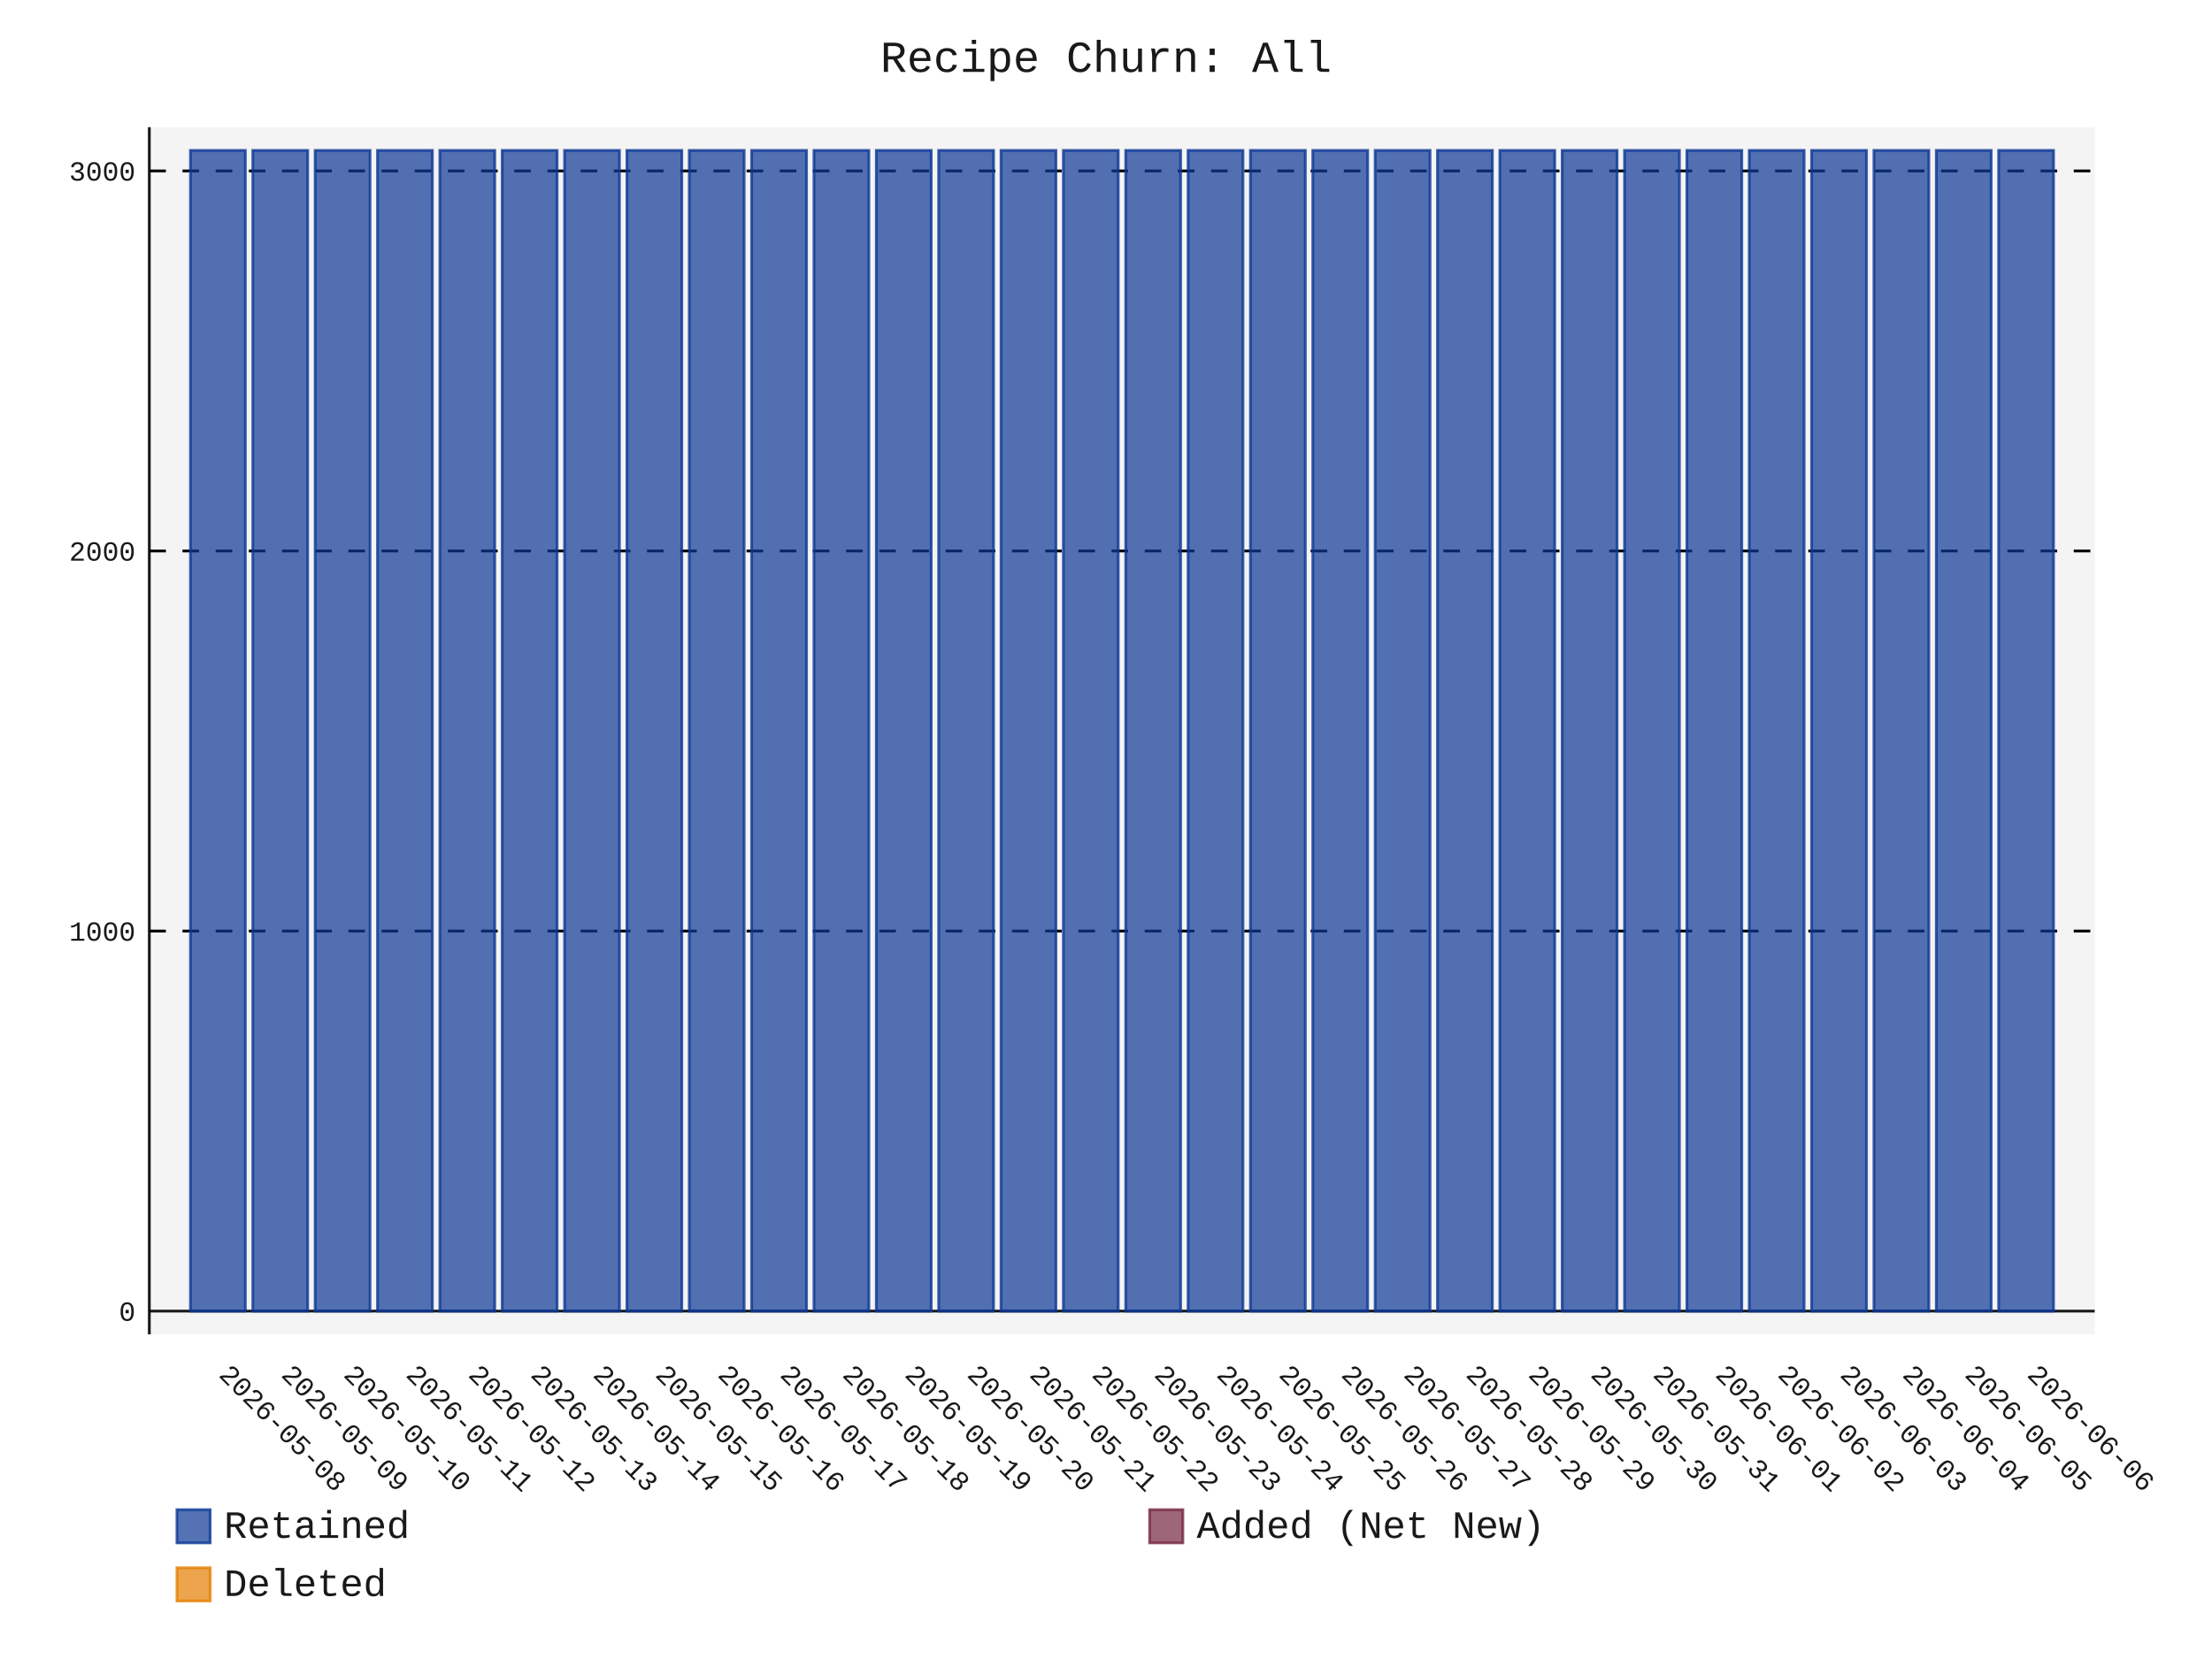
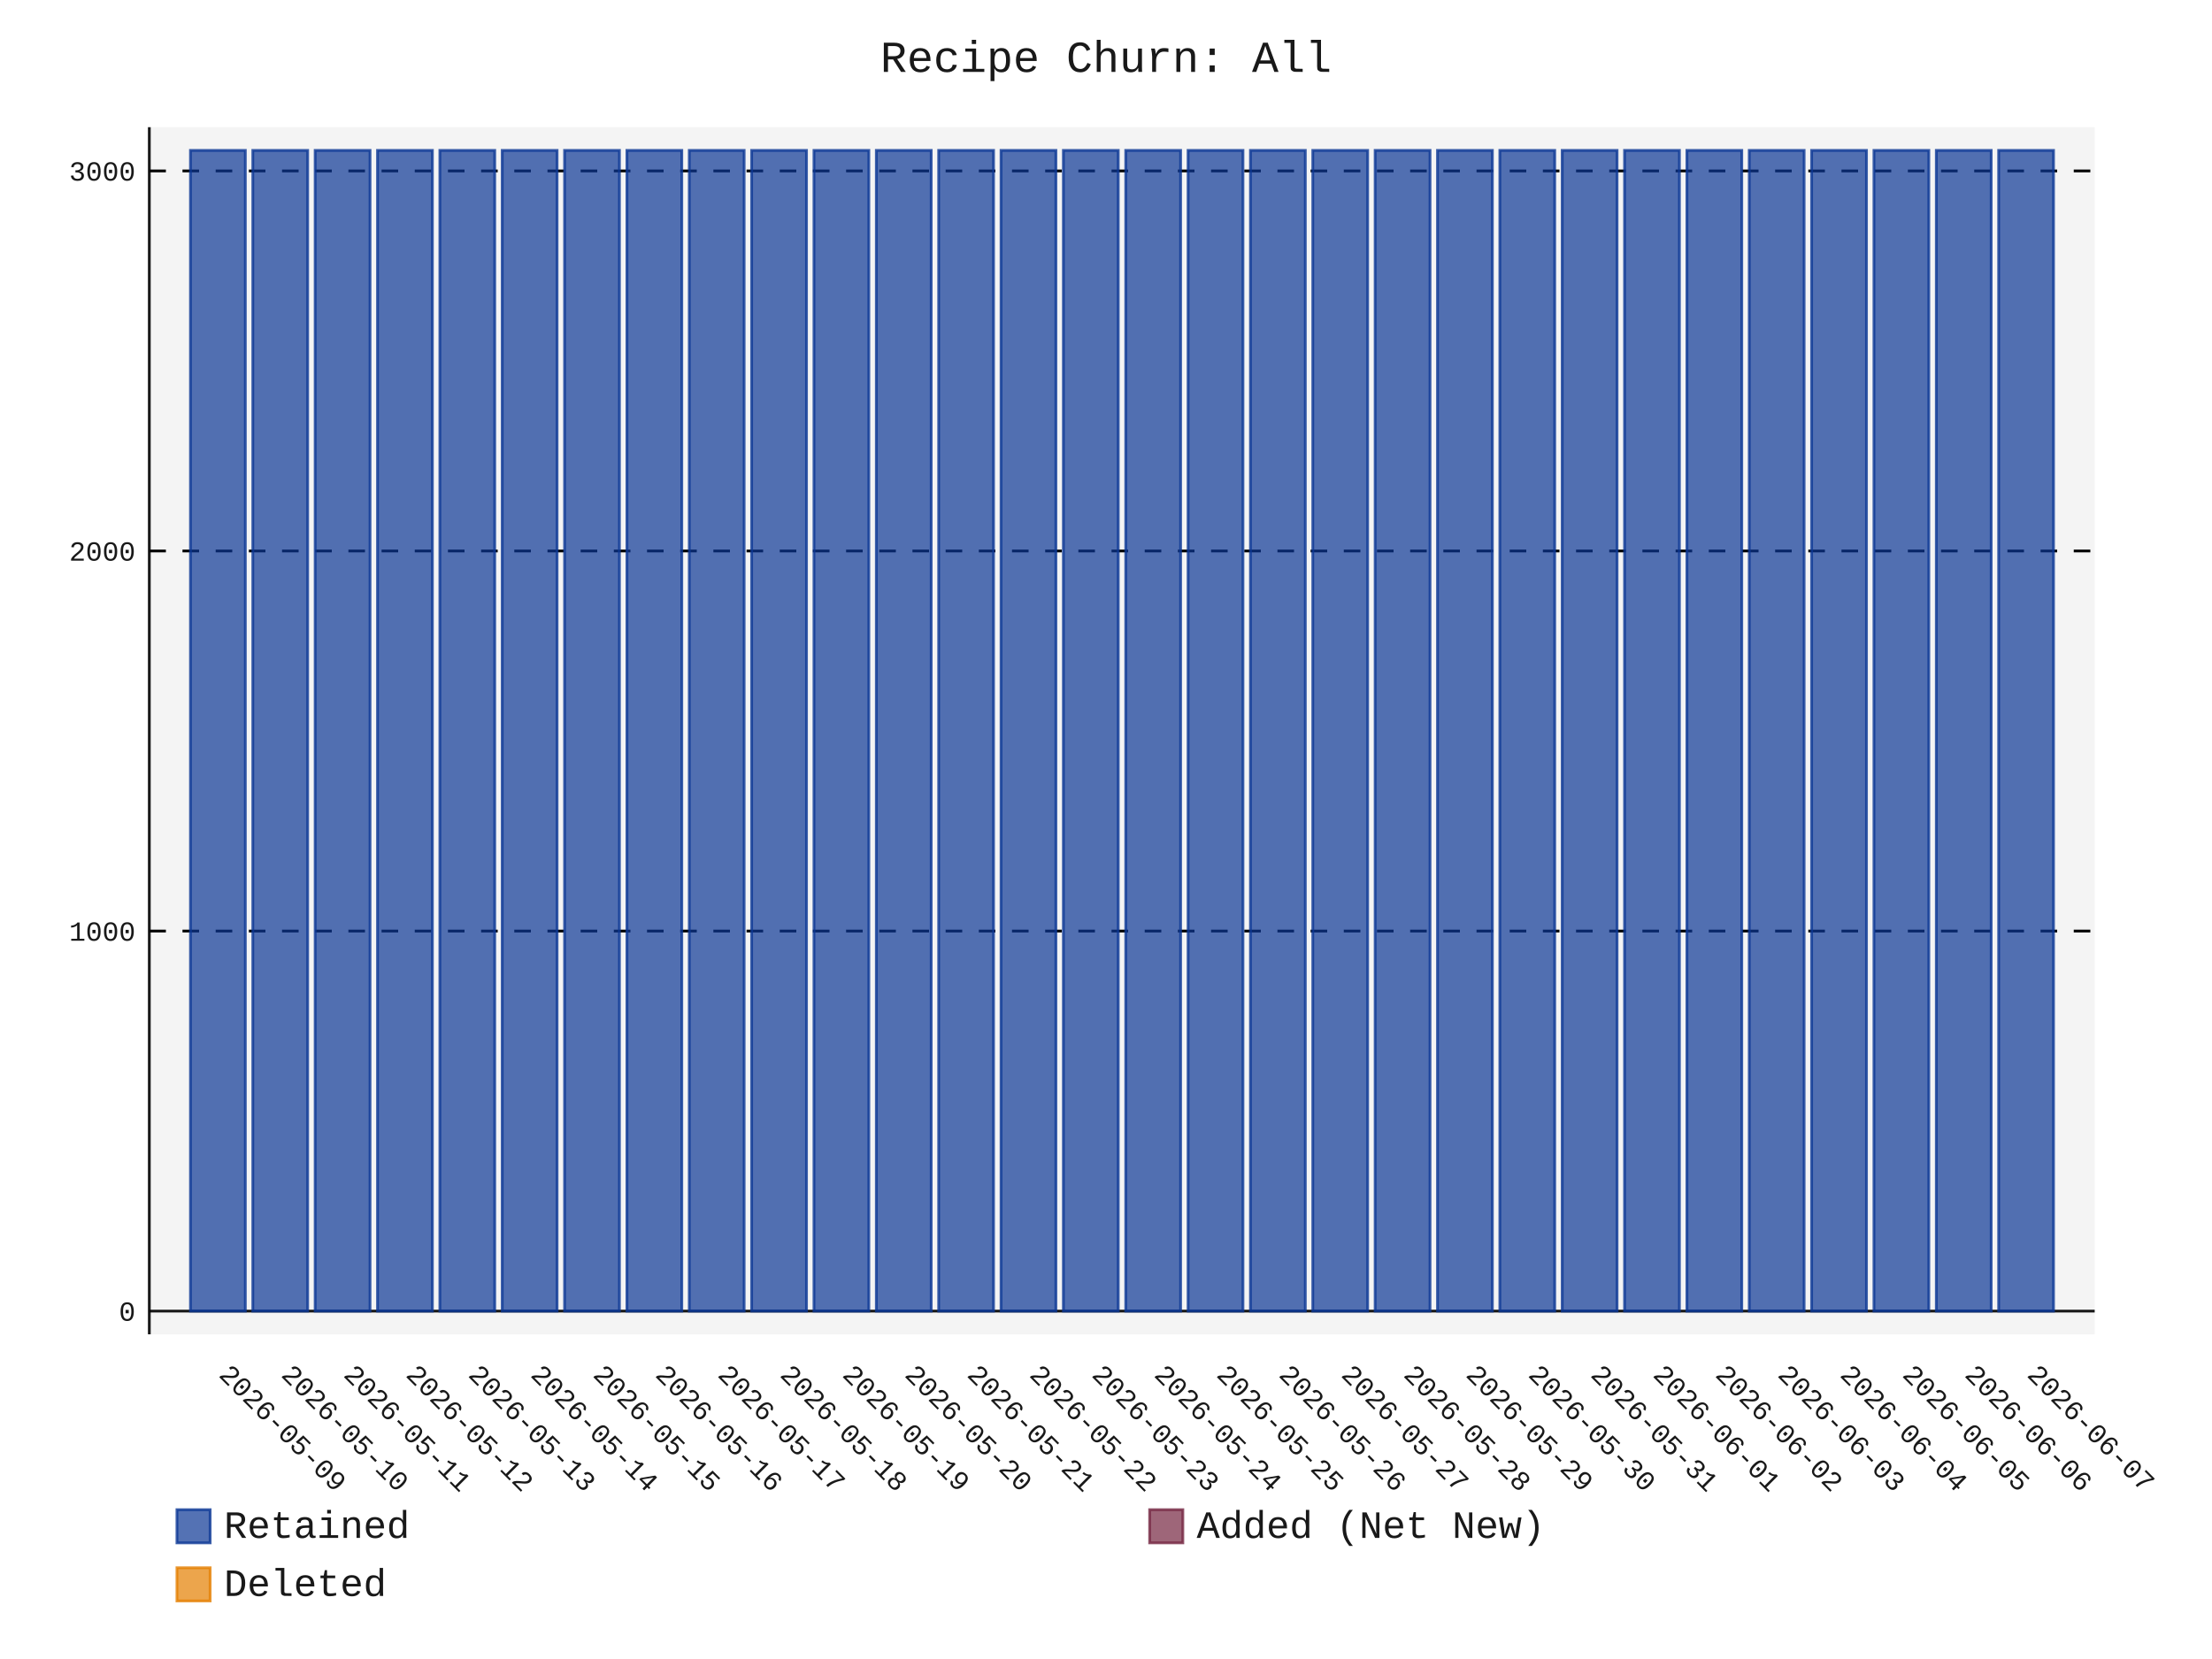
- <svg xmlns="http://www.w3.org/2000/svg" id="chart-fc190c4c-6d56-4206-9279-7170db7e5856" class="pygal-chart" viewBox="0 0 800 600">
+ <svg xmlns="http://www.w3.org/2000/svg" id="chart-79123016-49dc-46c9-b67c-9ea0364792c1" class="pygal-chart" viewBox="0 0 800 600">
  <defs>
-     <style type="text/css">#chart-fc190c4c-6d56-4206-9279-7170db7e5856{-webkit-user-select:none;-webkit-font-smoothing:antialiased;font-family:Consolas,"Liberation Mono",Menlo,Courier,monospace}#chart-fc190c4c-6d56-4206-9279-7170db7e5856 .title{font-family:Consolas,"Liberation Mono",Menlo,Courier,monospace;font-size:16px}#chart-fc190c4c-6d56-4206-9279-7170db7e5856 .legends .legend text{font-family:Consolas,"Liberation Mono",Menlo,Courier,monospace;font-size:14px}#chart-fc190c4c-6d56-4206-9279-7170db7e5856 .axis text{font-family:Consolas,"Liberation Mono",Menlo,Courier,monospace;font-size:10px}#chart-fc190c4c-6d56-4206-9279-7170db7e5856 .axis text.major{font-family:Consolas,"Liberation Mono",Menlo,Courier,monospace;font-size:10px}#chart-fc190c4c-6d56-4206-9279-7170db7e5856 .text-overlay text.value{font-family:Consolas,"Liberation Mono",Menlo,Courier,monospace;font-size:16px}#chart-fc190c4c-6d56-4206-9279-7170db7e5856 .text-overlay text.label{font-family:Consolas,"Liberation Mono",Menlo,Courier,monospace;font-size:10px}#chart-fc190c4c-6d56-4206-9279-7170db7e5856 .tooltip{font-family:Consolas,"Liberation Mono",Menlo,Courier,monospace;font-size:14px}#chart-fc190c4c-6d56-4206-9279-7170db7e5856 text.no_data{font-family:Consolas,"Liberation Mono",Menlo,Courier,monospace;font-size:64px}
- #chart-fc190c4c-6d56-4206-9279-7170db7e5856{background-color:transparent}#chart-fc190c4c-6d56-4206-9279-7170db7e5856 path,#chart-fc190c4c-6d56-4206-9279-7170db7e5856 line,#chart-fc190c4c-6d56-4206-9279-7170db7e5856 rect,#chart-fc190c4c-6d56-4206-9279-7170db7e5856 circle{-webkit-transition:150ms;-moz-transition:150ms;transition:150ms}#chart-fc190c4c-6d56-4206-9279-7170db7e5856 .graph &gt; .background{fill:transparent}#chart-fc190c4c-6d56-4206-9279-7170db7e5856 .plot &gt; .background{fill:rgba(240,240,240,0.7)}#chart-fc190c4c-6d56-4206-9279-7170db7e5856 .graph{fill:rgba(0,0,0,0.9)}#chart-fc190c4c-6d56-4206-9279-7170db7e5856 text.no_data{fill:rgba(0,0,0,0.9)}#chart-fc190c4c-6d56-4206-9279-7170db7e5856 .title{fill:rgba(0,0,0,0.9)}#chart-fc190c4c-6d56-4206-9279-7170db7e5856 .legends .legend text{fill:rgba(0,0,0,0.9)}#chart-fc190c4c-6d56-4206-9279-7170db7e5856 .legends .legend:hover text{fill:rgba(0,0,0,0.9)}#chart-fc190c4c-6d56-4206-9279-7170db7e5856 .axis .line{stroke:rgba(0,0,0,0.9)}#chart-fc190c4c-6d56-4206-9279-7170db7e5856 .axis .guide.line{stroke:rgba(0,0,0,0.5)}#chart-fc190c4c-6d56-4206-9279-7170db7e5856 .axis .major.line{stroke:rgba(0,0,0,0.9)}#chart-fc190c4c-6d56-4206-9279-7170db7e5856 .axis text.major{fill:rgba(0,0,0,0.9)}#chart-fc190c4c-6d56-4206-9279-7170db7e5856 .axis.y .guides:hover .guide.line,#chart-fc190c4c-6d56-4206-9279-7170db7e5856 .line-graph .axis.x .guides:hover .guide.line,#chart-fc190c4c-6d56-4206-9279-7170db7e5856 .stackedline-graph .axis.x .guides:hover .guide.line,#chart-fc190c4c-6d56-4206-9279-7170db7e5856 .xy-graph .axis.x .guides:hover .guide.line{stroke:rgba(0,0,0,0.9)}#chart-fc190c4c-6d56-4206-9279-7170db7e5856 .axis .guides:hover text{fill:rgba(0,0,0,0.9)}#chart-fc190c4c-6d56-4206-9279-7170db7e5856 .reactive{fill-opacity:.7;stroke-opacity:.8;stroke-width:1}#chart-fc190c4c-6d56-4206-9279-7170db7e5856 .ci{stroke:rgba(0,0,0,0.9)}#chart-fc190c4c-6d56-4206-9279-7170db7e5856 .reactive.active,#chart-fc190c4c-6d56-4206-9279-7170db7e5856 .active .reactive{fill-opacity:.8;stroke-opacity:.9;stroke-width:4}#chart-fc190c4c-6d56-4206-9279-7170db7e5856 .ci .reactive.active{stroke-width:1.5}#chart-fc190c4c-6d56-4206-9279-7170db7e5856 .series text{fill:rgba(0,0,0,0.9)}#chart-fc190c4c-6d56-4206-9279-7170db7e5856 .tooltip rect{fill:rgba(240,240,240,0.7);stroke:rgba(0,0,0,0.9);-webkit-transition:opacity 150ms;-moz-transition:opacity 150ms;transition:opacity 150ms}#chart-fc190c4c-6d56-4206-9279-7170db7e5856 .tooltip .label{fill:rgba(0,0,0,0.9)}#chart-fc190c4c-6d56-4206-9279-7170db7e5856 .tooltip .label{fill:rgba(0,0,0,0.9)}#chart-fc190c4c-6d56-4206-9279-7170db7e5856 .tooltip .legend{font-size:.8em;fill:rgba(0,0,0,0.5)}#chart-fc190c4c-6d56-4206-9279-7170db7e5856 .tooltip .x_label{font-size:.6em;fill:rgba(0,0,0,0.9)}#chart-fc190c4c-6d56-4206-9279-7170db7e5856 .tooltip .xlink{font-size:.5em;text-decoration:underline}#chart-fc190c4c-6d56-4206-9279-7170db7e5856 .tooltip .value{font-size:1.5em}#chart-fc190c4c-6d56-4206-9279-7170db7e5856 .bound{font-size:.5em}#chart-fc190c4c-6d56-4206-9279-7170db7e5856 .max-value{font-size:.75em;fill:rgba(0,0,0,0.5)}#chart-fc190c4c-6d56-4206-9279-7170db7e5856 .map-element{fill:rgba(240,240,240,0.7);stroke:rgba(0,0,0,0.5) !important}#chart-fc190c4c-6d56-4206-9279-7170db7e5856 .map-element .reactive{fill-opacity:inherit;stroke-opacity:inherit}#chart-fc190c4c-6d56-4206-9279-7170db7e5856 .color-0,#chart-fc190c4c-6d56-4206-9279-7170db7e5856 .color-0 a:visited{stroke:rgb(12,55,149);fill:rgb(12,55,149)}#chart-fc190c4c-6d56-4206-9279-7170db7e5856 .color-1,#chart-fc190c4c-6d56-4206-9279-7170db7e5856 .color-1 a:visited{stroke:rgb(117,38,65);fill:rgb(117,38,65)}#chart-fc190c4c-6d56-4206-9279-7170db7e5856 .color-2,#chart-fc190c4c-6d56-4206-9279-7170db7e5856 .color-2 a:visited{stroke:rgb(228,127,0);fill:rgb(228,127,0)}#chart-fc190c4c-6d56-4206-9279-7170db7e5856 .text-overlay .color-0 text{fill:black}#chart-fc190c4c-6d56-4206-9279-7170db7e5856 .text-overlay .color-1 text{fill:black}#chart-fc190c4c-6d56-4206-9279-7170db7e5856 .text-overlay .color-2 text{fill:black}
- #chart-fc190c4c-6d56-4206-9279-7170db7e5856 text.no_data{text-anchor:middle}#chart-fc190c4c-6d56-4206-9279-7170db7e5856 .guide.line{fill:none}#chart-fc190c4c-6d56-4206-9279-7170db7e5856 .centered{text-anchor:middle}#chart-fc190c4c-6d56-4206-9279-7170db7e5856 .title{text-anchor:middle}#chart-fc190c4c-6d56-4206-9279-7170db7e5856 .legends .legend text{fill-opacity:1}#chart-fc190c4c-6d56-4206-9279-7170db7e5856 .axis.x text{text-anchor:middle}#chart-fc190c4c-6d56-4206-9279-7170db7e5856 .axis.x:not(.web) text[transform]{text-anchor:start}#chart-fc190c4c-6d56-4206-9279-7170db7e5856 .axis.x:not(.web) text[transform].backwards{text-anchor:end}#chart-fc190c4c-6d56-4206-9279-7170db7e5856 .axis.y text{text-anchor:end}#chart-fc190c4c-6d56-4206-9279-7170db7e5856 .axis.y text[transform].backwards{text-anchor:start}#chart-fc190c4c-6d56-4206-9279-7170db7e5856 .axis.y2 text{text-anchor:start}#chart-fc190c4c-6d56-4206-9279-7170db7e5856 .axis.y2 text[transform].backwards{text-anchor:end}#chart-fc190c4c-6d56-4206-9279-7170db7e5856 .axis .guide.line{stroke-dasharray:4,4;stroke:black}#chart-fc190c4c-6d56-4206-9279-7170db7e5856 .axis .major.guide.line{stroke-dasharray:6,6;stroke:black}#chart-fc190c4c-6d56-4206-9279-7170db7e5856 .horizontal .axis.y .guide.line,#chart-fc190c4c-6d56-4206-9279-7170db7e5856 .horizontal .axis.y2 .guide.line,#chart-fc190c4c-6d56-4206-9279-7170db7e5856 .vertical .axis.x .guide.line{opacity:0}#chart-fc190c4c-6d56-4206-9279-7170db7e5856 .horizontal .axis.always_show .guide.line,#chart-fc190c4c-6d56-4206-9279-7170db7e5856 .vertical .axis.always_show .guide.line{opacity:1 !important}#chart-fc190c4c-6d56-4206-9279-7170db7e5856 .axis.y .guides:hover .guide.line,#chart-fc190c4c-6d56-4206-9279-7170db7e5856 .axis.y2 .guides:hover .guide.line,#chart-fc190c4c-6d56-4206-9279-7170db7e5856 .axis.x .guides:hover .guide.line{opacity:1}#chart-fc190c4c-6d56-4206-9279-7170db7e5856 .axis .guides:hover text{opacity:1}#chart-fc190c4c-6d56-4206-9279-7170db7e5856 .nofill{fill:none}#chart-fc190c4c-6d56-4206-9279-7170db7e5856 .subtle-fill{fill-opacity:.2}#chart-fc190c4c-6d56-4206-9279-7170db7e5856 .dot{stroke-width:1px;fill-opacity:1;stroke-opacity:1}#chart-fc190c4c-6d56-4206-9279-7170db7e5856 .dot.active{stroke-width:5px}#chart-fc190c4c-6d56-4206-9279-7170db7e5856 .dot.negative{fill:transparent}#chart-fc190c4c-6d56-4206-9279-7170db7e5856 text,#chart-fc190c4c-6d56-4206-9279-7170db7e5856 tspan{stroke:none !important}#chart-fc190c4c-6d56-4206-9279-7170db7e5856 .series text.active{opacity:1}#chart-fc190c4c-6d56-4206-9279-7170db7e5856 .tooltip rect{fill-opacity:.95;stroke-width:.5}#chart-fc190c4c-6d56-4206-9279-7170db7e5856 .tooltip text{fill-opacity:1}#chart-fc190c4c-6d56-4206-9279-7170db7e5856 .showable{visibility:hidden}#chart-fc190c4c-6d56-4206-9279-7170db7e5856 .showable.shown{visibility:visible}#chart-fc190c4c-6d56-4206-9279-7170db7e5856 .gauge-background{fill:rgba(229,229,229,1);stroke:none}#chart-fc190c4c-6d56-4206-9279-7170db7e5856 .bg-lines{stroke:transparent;stroke-width:2px}</style>
+     <style type="text/css">#chart-79123016-49dc-46c9-b67c-9ea0364792c1{-webkit-user-select:none;-webkit-font-smoothing:antialiased;font-family:Consolas,"Liberation Mono",Menlo,Courier,monospace}#chart-79123016-49dc-46c9-b67c-9ea0364792c1 .title{font-family:Consolas,"Liberation Mono",Menlo,Courier,monospace;font-size:16px}#chart-79123016-49dc-46c9-b67c-9ea0364792c1 .legends .legend text{font-family:Consolas,"Liberation Mono",Menlo,Courier,monospace;font-size:14px}#chart-79123016-49dc-46c9-b67c-9ea0364792c1 .axis text{font-family:Consolas,"Liberation Mono",Menlo,Courier,monospace;font-size:10px}#chart-79123016-49dc-46c9-b67c-9ea0364792c1 .axis text.major{font-family:Consolas,"Liberation Mono",Menlo,Courier,monospace;font-size:10px}#chart-79123016-49dc-46c9-b67c-9ea0364792c1 .text-overlay text.value{font-family:Consolas,"Liberation Mono",Menlo,Courier,monospace;font-size:16px}#chart-79123016-49dc-46c9-b67c-9ea0364792c1 .text-overlay text.label{font-family:Consolas,"Liberation Mono",Menlo,Courier,monospace;font-size:10px}#chart-79123016-49dc-46c9-b67c-9ea0364792c1 .tooltip{font-family:Consolas,"Liberation Mono",Menlo,Courier,monospace;font-size:14px}#chart-79123016-49dc-46c9-b67c-9ea0364792c1 text.no_data{font-family:Consolas,"Liberation Mono",Menlo,Courier,monospace;font-size:64px}
+ #chart-79123016-49dc-46c9-b67c-9ea0364792c1{background-color:transparent}#chart-79123016-49dc-46c9-b67c-9ea0364792c1 path,#chart-79123016-49dc-46c9-b67c-9ea0364792c1 line,#chart-79123016-49dc-46c9-b67c-9ea0364792c1 rect,#chart-79123016-49dc-46c9-b67c-9ea0364792c1 circle{-webkit-transition:150ms;-moz-transition:150ms;transition:150ms}#chart-79123016-49dc-46c9-b67c-9ea0364792c1 .graph &gt; .background{fill:transparent}#chart-79123016-49dc-46c9-b67c-9ea0364792c1 .plot &gt; .background{fill:rgba(240,240,240,0.7)}#chart-79123016-49dc-46c9-b67c-9ea0364792c1 .graph{fill:rgba(0,0,0,0.9)}#chart-79123016-49dc-46c9-b67c-9ea0364792c1 text.no_data{fill:rgba(0,0,0,0.9)}#chart-79123016-49dc-46c9-b67c-9ea0364792c1 .title{fill:rgba(0,0,0,0.9)}#chart-79123016-49dc-46c9-b67c-9ea0364792c1 .legends .legend text{fill:rgba(0,0,0,0.9)}#chart-79123016-49dc-46c9-b67c-9ea0364792c1 .legends .legend:hover text{fill:rgba(0,0,0,0.9)}#chart-79123016-49dc-46c9-b67c-9ea0364792c1 .axis .line{stroke:rgba(0,0,0,0.9)}#chart-79123016-49dc-46c9-b67c-9ea0364792c1 .axis .guide.line{stroke:rgba(0,0,0,0.5)}#chart-79123016-49dc-46c9-b67c-9ea0364792c1 .axis .major.line{stroke:rgba(0,0,0,0.9)}#chart-79123016-49dc-46c9-b67c-9ea0364792c1 .axis text.major{fill:rgba(0,0,0,0.9)}#chart-79123016-49dc-46c9-b67c-9ea0364792c1 .axis.y .guides:hover .guide.line,#chart-79123016-49dc-46c9-b67c-9ea0364792c1 .line-graph .axis.x .guides:hover .guide.line,#chart-79123016-49dc-46c9-b67c-9ea0364792c1 .stackedline-graph .axis.x .guides:hover .guide.line,#chart-79123016-49dc-46c9-b67c-9ea0364792c1 .xy-graph .axis.x .guides:hover .guide.line{stroke:rgba(0,0,0,0.9)}#chart-79123016-49dc-46c9-b67c-9ea0364792c1 .axis .guides:hover text{fill:rgba(0,0,0,0.9)}#chart-79123016-49dc-46c9-b67c-9ea0364792c1 .reactive{fill-opacity:.7;stroke-opacity:.8;stroke-width:1}#chart-79123016-49dc-46c9-b67c-9ea0364792c1 .ci{stroke:rgba(0,0,0,0.9)}#chart-79123016-49dc-46c9-b67c-9ea0364792c1 .reactive.active,#chart-79123016-49dc-46c9-b67c-9ea0364792c1 .active .reactive{fill-opacity:.8;stroke-opacity:.9;stroke-width:4}#chart-79123016-49dc-46c9-b67c-9ea0364792c1 .ci .reactive.active{stroke-width:1.5}#chart-79123016-49dc-46c9-b67c-9ea0364792c1 .series text{fill:rgba(0,0,0,0.9)}#chart-79123016-49dc-46c9-b67c-9ea0364792c1 .tooltip rect{fill:rgba(240,240,240,0.7);stroke:rgba(0,0,0,0.9);-webkit-transition:opacity 150ms;-moz-transition:opacity 150ms;transition:opacity 150ms}#chart-79123016-49dc-46c9-b67c-9ea0364792c1 .tooltip .label{fill:rgba(0,0,0,0.9)}#chart-79123016-49dc-46c9-b67c-9ea0364792c1 .tooltip .label{fill:rgba(0,0,0,0.9)}#chart-79123016-49dc-46c9-b67c-9ea0364792c1 .tooltip .legend{font-size:.8em;fill:rgba(0,0,0,0.5)}#chart-79123016-49dc-46c9-b67c-9ea0364792c1 .tooltip .x_label{font-size:.6em;fill:rgba(0,0,0,0.9)}#chart-79123016-49dc-46c9-b67c-9ea0364792c1 .tooltip .xlink{font-size:.5em;text-decoration:underline}#chart-79123016-49dc-46c9-b67c-9ea0364792c1 .tooltip .value{font-size:1.5em}#chart-79123016-49dc-46c9-b67c-9ea0364792c1 .bound{font-size:.5em}#chart-79123016-49dc-46c9-b67c-9ea0364792c1 .max-value{font-size:.75em;fill:rgba(0,0,0,0.5)}#chart-79123016-49dc-46c9-b67c-9ea0364792c1 .map-element{fill:rgba(240,240,240,0.7);stroke:rgba(0,0,0,0.5) !important}#chart-79123016-49dc-46c9-b67c-9ea0364792c1 .map-element .reactive{fill-opacity:inherit;stroke-opacity:inherit}#chart-79123016-49dc-46c9-b67c-9ea0364792c1 .color-0,#chart-79123016-49dc-46c9-b67c-9ea0364792c1 .color-0 a:visited{stroke:rgb(12,55,149);fill:rgb(12,55,149)}#chart-79123016-49dc-46c9-b67c-9ea0364792c1 .color-1,#chart-79123016-49dc-46c9-b67c-9ea0364792c1 .color-1 a:visited{stroke:rgb(117,38,65);fill:rgb(117,38,65)}#chart-79123016-49dc-46c9-b67c-9ea0364792c1 .color-2,#chart-79123016-49dc-46c9-b67c-9ea0364792c1 .color-2 a:visited{stroke:rgb(228,127,0);fill:rgb(228,127,0)}#chart-79123016-49dc-46c9-b67c-9ea0364792c1 .text-overlay .color-0 text{fill:black}#chart-79123016-49dc-46c9-b67c-9ea0364792c1 .text-overlay .color-1 text{fill:black}#chart-79123016-49dc-46c9-b67c-9ea0364792c1 .text-overlay .color-2 text{fill:black}
+ #chart-79123016-49dc-46c9-b67c-9ea0364792c1 text.no_data{text-anchor:middle}#chart-79123016-49dc-46c9-b67c-9ea0364792c1 .guide.line{fill:none}#chart-79123016-49dc-46c9-b67c-9ea0364792c1 .centered{text-anchor:middle}#chart-79123016-49dc-46c9-b67c-9ea0364792c1 .title{text-anchor:middle}#chart-79123016-49dc-46c9-b67c-9ea0364792c1 .legends .legend text{fill-opacity:1}#chart-79123016-49dc-46c9-b67c-9ea0364792c1 .axis.x text{text-anchor:middle}#chart-79123016-49dc-46c9-b67c-9ea0364792c1 .axis.x:not(.web) text[transform]{text-anchor:start}#chart-79123016-49dc-46c9-b67c-9ea0364792c1 .axis.x:not(.web) text[transform].backwards{text-anchor:end}#chart-79123016-49dc-46c9-b67c-9ea0364792c1 .axis.y text{text-anchor:end}#chart-79123016-49dc-46c9-b67c-9ea0364792c1 .axis.y text[transform].backwards{text-anchor:start}#chart-79123016-49dc-46c9-b67c-9ea0364792c1 .axis.y2 text{text-anchor:start}#chart-79123016-49dc-46c9-b67c-9ea0364792c1 .axis.y2 text[transform].backwards{text-anchor:end}#chart-79123016-49dc-46c9-b67c-9ea0364792c1 .axis .guide.line{stroke-dasharray:4,4;stroke:black}#chart-79123016-49dc-46c9-b67c-9ea0364792c1 .axis .major.guide.line{stroke-dasharray:6,6;stroke:black}#chart-79123016-49dc-46c9-b67c-9ea0364792c1 .horizontal .axis.y .guide.line,#chart-79123016-49dc-46c9-b67c-9ea0364792c1 .horizontal .axis.y2 .guide.line,#chart-79123016-49dc-46c9-b67c-9ea0364792c1 .vertical .axis.x .guide.line{opacity:0}#chart-79123016-49dc-46c9-b67c-9ea0364792c1 .horizontal .axis.always_show .guide.line,#chart-79123016-49dc-46c9-b67c-9ea0364792c1 .vertical .axis.always_show .guide.line{opacity:1 !important}#chart-79123016-49dc-46c9-b67c-9ea0364792c1 .axis.y .guides:hover .guide.line,#chart-79123016-49dc-46c9-b67c-9ea0364792c1 .axis.y2 .guides:hover .guide.line,#chart-79123016-49dc-46c9-b67c-9ea0364792c1 .axis.x .guides:hover .guide.line{opacity:1}#chart-79123016-49dc-46c9-b67c-9ea0364792c1 .axis .guides:hover text{opacity:1}#chart-79123016-49dc-46c9-b67c-9ea0364792c1 .nofill{fill:none}#chart-79123016-49dc-46c9-b67c-9ea0364792c1 .subtle-fill{fill-opacity:.2}#chart-79123016-49dc-46c9-b67c-9ea0364792c1 .dot{stroke-width:1px;fill-opacity:1;stroke-opacity:1}#chart-79123016-49dc-46c9-b67c-9ea0364792c1 .dot.active{stroke-width:5px}#chart-79123016-49dc-46c9-b67c-9ea0364792c1 .dot.negative{fill:transparent}#chart-79123016-49dc-46c9-b67c-9ea0364792c1 text,#chart-79123016-49dc-46c9-b67c-9ea0364792c1 tspan{stroke:none !important}#chart-79123016-49dc-46c9-b67c-9ea0364792c1 .series text.active{opacity:1}#chart-79123016-49dc-46c9-b67c-9ea0364792c1 .tooltip rect{fill-opacity:.95;stroke-width:.5}#chart-79123016-49dc-46c9-b67c-9ea0364792c1 .tooltip text{fill-opacity:1}#chart-79123016-49dc-46c9-b67c-9ea0364792c1 .showable{visibility:hidden}#chart-79123016-49dc-46c9-b67c-9ea0364792c1 .showable.shown{visibility:visible}#chart-79123016-49dc-46c9-b67c-9ea0364792c1 .gauge-background{fill:rgba(229,229,229,1);stroke:none}#chart-79123016-49dc-46c9-b67c-9ea0364792c1 .bg-lines{stroke:transparent;stroke-width:2px}</style>
  </defs>
  <g class="graph stackedbar-graph vertical">
    <rect x="0" y="0" width="800" height="600" class="background" />
    <g transform="translate(54, 46)" class="plot">
      <rect x="0" y="0" width="703.574" height="436.574" class="background" />
      <g class="axis y always_show">
        <g class="guides">
          <path d="M0 428.178 h703.574" class="axis major line" />
          <text x="-5" y="431.678" class="major">0</text>
        </g>
        <g class="guides">
          <path d="M0 290.725 h703.574" class="major guide line" />
          <text x="-5" y="294.225" class="major">1000</text>
        </g>
        <g class="guides">
          <path d="M0 153.271 h703.574" class="major guide line" />
          <text x="-5" y="156.771" class="major">2000</text>
        </g>
        <g class="guides">
          <path d="M0 15.818 h703.574" class="major guide line" />
          <text x="-5" y="19.318" class="major">3000</text>
        </g>
      </g>
      <g class="axis x">
        <path d="M0 0 v436.574" class="line" />
        <g class="guides">
          <path d="M24.805 0 v436.574" class="guide line" />
-           <text x="24.805" y="451.574" class="" transform="rotate(45 24.80548 451.5736)">2026-05-08</text>
+           <text x="24.805" y="451.574" class="" transform="rotate(45 24.80548 451.5736)">2026-05-09</text>
        </g>
        <g class="guides">
          <path d="M47.356 0 v436.574" class="guide line" />
-           <text x="47.356" y="451.574" class="" transform="rotate(45 47.35592 451.5736)">2026-05-09</text>
+           <text x="47.356" y="451.574" class="" transform="rotate(45 47.35592 451.5736)">2026-05-10</text>
        </g>
        <g class="guides">
          <path d="M69.906 0 v436.574" class="guide line" />
-           <text x="69.906" y="451.574" class="" transform="rotate(45 69.90635 451.5736)">2026-05-10</text>
+           <text x="69.906" y="451.574" class="" transform="rotate(45 69.90635 451.5736)">2026-05-11</text>
        </g>
        <g class="guides">
          <path d="M92.457 0 v436.574" class="guide line" />
-           <text x="92.457" y="451.574" class="" transform="rotate(45 92.45679 451.5736)">2026-05-11</text>
+           <text x="92.457" y="451.574" class="" transform="rotate(45 92.45679 451.5736)">2026-05-12</text>
        </g>
        <g class="guides">
          <path d="M115.007 0 v436.574" class="guide line" />
-           <text x="115.007" y="451.574" class="" transform="rotate(45 115.0072 451.5736)">2026-05-12</text>
+           <text x="115.007" y="451.574" class="" transform="rotate(45 115.0072 451.5736)">2026-05-13</text>
        </g>
        <g class="guides">
          <path d="M137.558 0 v436.574" class="guide line" />
-           <text x="137.558" y="451.574" class="" transform="rotate(45 137.5577 451.5736)">2026-05-13</text>
+           <text x="137.558" y="451.574" class="" transform="rotate(45 137.5577 451.5736)">2026-05-14</text>
        </g>
        <g class="guides">
          <path d="M160.108 0 v436.574" class="guide line" />
-           <text x="160.108" y="451.574" class="" transform="rotate(45 160.1081 451.5736)">2026-05-14</text>
+           <text x="160.108" y="451.574" class="" transform="rotate(45 160.1081 451.5736)">2026-05-15</text>
        </g>
        <g class="guides">
          <path d="M182.659 0 v436.574" class="guide line" />
-           <text x="182.659" y="451.574" class="" transform="rotate(45 182.6585 451.5736)">2026-05-15</text>
+           <text x="182.659" y="451.574" class="" transform="rotate(45 182.6585 451.5736)">2026-05-16</text>
        </g>
        <g class="guides">
          <path d="M205.209 0 v436.574" class="guide line" />
-           <text x="205.209" y="451.574" class="" transform="rotate(45 205.209 451.5736)">2026-05-16</text>
+           <text x="205.209" y="451.574" class="" transform="rotate(45 205.209 451.5736)">2026-05-17</text>
        </g>
        <g class="guides">
          <path d="M227.759 0 v436.574" class="guide line" />
-           <text x="227.759" y="451.574" class="" transform="rotate(45 227.7594 451.5736)">2026-05-17</text>
+           <text x="227.759" y="451.574" class="" transform="rotate(45 227.7594 451.5736)">2026-05-18</text>
        </g>
        <g class="guides">
          <path d="M250.31 0 v436.574" class="guide line" />
-           <text x="250.31" y="451.574" class="" transform="rotate(45 250.3098 451.5736)">2026-05-18</text>
+           <text x="250.31" y="451.574" class="" transform="rotate(45 250.3098 451.5736)">2026-05-19</text>
        </g>
        <g class="guides">
          <path d="M272.86 0 v436.574" class="guide line" />
-           <text x="272.86" y="451.574" class="" transform="rotate(45 272.8603 451.5736)">2026-05-19</text>
+           <text x="272.86" y="451.574" class="" transform="rotate(45 272.8603 451.5736)">2026-05-20</text>
        </g>
        <g class="guides">
          <path d="M295.411 0 v436.574" class="guide line" />
-           <text x="295.411" y="451.574" class="" transform="rotate(45 295.4107 451.5736)">2026-05-20</text>
+           <text x="295.411" y="451.574" class="" transform="rotate(45 295.4107 451.5736)">2026-05-21</text>
        </g>
        <g class="guides">
          <path d="M317.961 0 v436.574" class="guide line" />
-           <text x="317.961" y="451.574" class="" transform="rotate(45 317.9611 451.5736)">2026-05-21</text>
+           <text x="317.961" y="451.574" class="" transform="rotate(45 317.9611 451.5736)">2026-05-22</text>
        </g>
        <g class="guides">
          <path d="M340.512 0 v436.574" class="guide line" />
-           <text x="340.512" y="451.574" class="" transform="rotate(45 340.5116 451.5736)">2026-05-22</text>
+           <text x="340.512" y="451.574" class="" transform="rotate(45 340.5116 451.5736)">2026-05-23</text>
        </g>
        <g class="guides">
          <path d="M363.062 0 v436.574" class="guide line" />
-           <text x="363.062" y="451.574" class="" transform="rotate(45 363.062 451.5736)">2026-05-23</text>
+           <text x="363.062" y="451.574" class="" transform="rotate(45 363.062 451.5736)">2026-05-24</text>
        </g>
        <g class="guides">
          <path d="M385.612 0 v436.574" class="guide line" />
-           <text x="385.612" y="451.574" class="" transform="rotate(45 385.6125 451.5736)">2026-05-24</text>
+           <text x="385.612" y="451.574" class="" transform="rotate(45 385.6125 451.5736)">2026-05-25</text>
        </g>
        <g class="guides">
          <path d="M408.163 0 v436.574" class="guide line" />
-           <text x="408.163" y="451.574" class="" transform="rotate(45 408.1629 451.5736)">2026-05-25</text>
+           <text x="408.163" y="451.574" class="" transform="rotate(45 408.1629 451.5736)">2026-05-26</text>
        </g>
        <g class="guides">
          <path d="M430.713 0 v436.574" class="guide line" />
-           <text x="430.713" y="451.574" class="" transform="rotate(45 430.7133 451.5736)">2026-05-26</text>
+           <text x="430.713" y="451.574" class="" transform="rotate(45 430.7133 451.5736)">2026-05-27</text>
        </g>
        <g class="guides">
          <path d="M453.264 0 v436.574" class="guide line" />
-           <text x="453.264" y="451.574" class="" transform="rotate(45 453.2638 451.5736)">2026-05-27</text>
+           <text x="453.264" y="451.574" class="" transform="rotate(45 453.2638 451.5736)">2026-05-28</text>
        </g>
        <g class="guides">
          <path d="M475.814 0 v436.574" class="guide line" />
-           <text x="475.814" y="451.574" class="" transform="rotate(45 475.8142 451.5736)">2026-05-28</text>
+           <text x="475.814" y="451.574" class="" transform="rotate(45 475.8142 451.5736)">2026-05-29</text>
        </g>
        <g class="guides">
          <path d="M498.365 0 v436.574" class="guide line" />
-           <text x="498.365" y="451.574" class="" transform="rotate(45 498.3646 451.5736)">2026-05-29</text>
+           <text x="498.365" y="451.574" class="" transform="rotate(45 498.3646 451.5736)">2026-05-30</text>
        </g>
        <g class="guides">
          <path d="M520.915 0 v436.574" class="guide line" />
-           <text x="520.915" y="451.574" class="" transform="rotate(45 520.9151 451.5736)">2026-05-30</text>
+           <text x="520.915" y="451.574" class="" transform="rotate(45 520.9151 451.5736)">2026-05-31</text>
        </g>
        <g class="guides">
          <path d="M543.466 0 v436.574" class="guide line" />
-           <text x="543.465" y="451.574" class="" transform="rotate(45 543.4655 451.5736)">2026-05-31</text>
+           <text x="543.465" y="451.574" class="" transform="rotate(45 543.4655 451.5736)">2026-06-01</text>
        </g>
        <g class="guides">
          <path d="M566.016 0 v436.574" class="guide line" />
-           <text x="566.016" y="451.574" class="" transform="rotate(45 566.0159 451.5736)">2026-06-01</text>
+           <text x="566.016" y="451.574" class="" transform="rotate(45 566.0159 451.5736)">2026-06-02</text>
        </g>
        <g class="guides">
          <path d="M588.566 0 v436.574" class="guide line" />
-           <text x="588.566" y="451.574" class="" transform="rotate(45 588.5664 451.5736)">2026-06-02</text>
+           <text x="588.566" y="451.574" class="" transform="rotate(45 588.5664 451.5736)">2026-06-03</text>
        </g>
        <g class="guides">
          <path d="M611.117 0 v436.574" class="guide line" />
-           <text x="611.117" y="451.574" class="" transform="rotate(45 611.1168 451.5736)">2026-06-03</text>
+           <text x="611.117" y="451.574" class="" transform="rotate(45 611.1168 451.5736)">2026-06-04</text>
        </g>
        <g class="guides">
          <path d="M633.667 0 v436.574" class="guide line" />
-           <text x="633.667" y="451.574" class="" transform="rotate(45 633.6672 451.5736)">2026-06-04</text>
+           <text x="633.667" y="451.574" class="" transform="rotate(45 633.6672 451.5736)">2026-06-05</text>
        </g>
        <g class="guides">
          <path d="M656.218 0 v436.574" class="guide line" />
-           <text x="656.218" y="451.574" class="" transform="rotate(45 656.2177 451.5736)">2026-06-05</text>
+           <text x="656.218" y="451.574" class="" transform="rotate(45 656.2177 451.5736)">2026-06-06</text>
        </g>
        <g class="guides">
          <path d="M678.768 0 v436.574" class="guide line" />
-           <text x="678.768" y="451.574" class="" transform="rotate(45 678.7681 451.5736)">2026-06-06</text>
+           <text x="678.768" y="451.574" class="" transform="rotate(45 678.7681 451.5736)">2026-06-07</text>
        </g>
      </g>
      <g class="series serie-0 color-0">
        <g class="bars">
          <g class="bar">
            <rect x="14.883" y="8.396" rx="0" ry="0" width="19.844" height="419.782" class="rect reactive tooltip-trigger" />
          </g>
          <g class="bar">
            <rect x="37.434" y="8.396" rx="0" ry="0" width="19.844" height="419.782" class="rect reactive tooltip-trigger" />
          </g>
          <g class="bar">
            <rect x="59.984" y="8.396" rx="0" ry="0" width="19.844" height="419.782" class="rect reactive tooltip-trigger" />
          </g>
          <g class="bar">
            <rect x="82.535" y="8.396" rx="0" ry="0" width="19.844" height="419.782" class="rect reactive tooltip-trigger" />
          </g>
          <g class="bar">
            <rect x="105.085" y="8.396" rx="0" ry="0" width="19.844" height="419.782" class="rect reactive tooltip-trigger" />
          </g>
          <g class="bar">
            <rect x="127.635" y="8.396" rx="0" ry="0" width="19.844" height="419.782" class="rect reactive tooltip-trigger" />
          </g>
          <g class="bar">
            <rect x="150.186" y="8.396" rx="0" ry="0" width="19.844" height="419.782" class="rect reactive tooltip-trigger" />
          </g>
          <g class="bar">
            <rect x="172.736" y="8.396" rx="0" ry="0" width="19.844" height="419.782" class="rect reactive tooltip-trigger" />
          </g>
          <g class="bar">
            <rect x="195.287" y="8.396" rx="0" ry="0" width="19.844" height="419.782" class="rect reactive tooltip-trigger" />
          </g>
          <g class="bar">
            <rect x="217.837" y="8.396" rx="0" ry="0" width="19.844" height="419.782" class="rect reactive tooltip-trigger" />
          </g>
          <g class="bar">
            <rect x="240.388" y="8.396" rx="0" ry="0" width="19.844" height="419.782" class="rect reactive tooltip-trigger" />
          </g>
          <g class="bar">
            <rect x="262.938" y="8.396" rx="0" ry="0" width="19.844" height="419.782" class="rect reactive tooltip-trigger" />
          </g>
          <g class="bar">
            <rect x="285.489" y="8.396" rx="0" ry="0" width="19.844" height="419.782" class="rect reactive tooltip-trigger" />
          </g>
          <g class="bar">
            <rect x="308.039" y="8.396" rx="0" ry="0" width="19.844" height="419.782" class="rect reactive tooltip-trigger" />
          </g>
          <g class="bar">
            <rect x="330.589" y="8.396" rx="0" ry="0" width="19.844" height="419.782" class="rect reactive tooltip-trigger" />
          </g>
          <g class="bar">
            <rect x="353.14" y="8.396" rx="0" ry="0" width="19.844" height="419.782" class="rect reactive tooltip-trigger" />
          </g>
          <g class="bar">
            <rect x="375.69" y="8.396" rx="0" ry="0" width="19.844" height="419.782" class="rect reactive tooltip-trigger" />
          </g>
          <g class="bar">
            <rect x="398.241" y="8.396" rx="0" ry="0" width="19.844" height="419.782" class="rect reactive tooltip-trigger" />
          </g>
          <g class="bar">
            <rect x="420.791" y="8.396" rx="0" ry="0" width="19.844" height="419.782" class="rect reactive tooltip-trigger" />
          </g>
          <g class="bar">
            <rect x="443.342" y="8.396" rx="0" ry="0" width="19.844" height="419.782" class="rect reactive tooltip-trigger" />
          </g>
          <g class="bar">
            <rect x="465.892" y="8.396" rx="0" ry="0" width="19.844" height="419.782" class="rect reactive tooltip-trigger" />
          </g>
          <g class="bar">
            <rect x="488.442" y="8.396" rx="0" ry="0" width="19.844" height="419.782" class="rect reactive tooltip-trigger" />
          </g>
          <g class="bar">
            <rect x="510.993" y="8.396" rx="0" ry="0" width="19.844" height="419.782" class="rect reactive tooltip-trigger" />
          </g>
          <g class="bar">
            <rect x="533.543" y="8.396" rx="0" ry="0" width="19.844" height="419.782" class="rect reactive tooltip-trigger" />
          </g>
          <g class="bar">
            <rect x="556.094" y="8.396" rx="0" ry="0" width="19.844" height="419.782" class="rect reactive tooltip-trigger" />
          </g>
          <g class="bar">
            <rect x="578.644" y="8.396" rx="0" ry="0" width="19.844" height="419.782" class="rect reactive tooltip-trigger" />
          </g>
          <g class="bar">
            <rect x="601.195" y="8.396" rx="0" ry="0" width="19.844" height="419.782" class="rect reactive tooltip-trigger" />
          </g>
          <g class="bar">
            <rect x="623.745" y="8.396" rx="0" ry="0" width="19.844" height="419.782" class="rect reactive tooltip-trigger" />
          </g>
          <g class="bar">
            <rect x="646.295" y="8.396" rx="0" ry="0" width="19.844" height="419.782" class="rect reactive tooltip-trigger" />
          </g>
          <g class="bar">
            <rect x="668.846" y="8.396" rx="0" ry="0" width="19.844" height="419.782" class="rect reactive tooltip-trigger" />
          </g>
        </g>
      </g>
      <g class="series serie-1 color-1">
        <g class="bars">
          <g class="bar">
            <rect x="14.883" y="8.396" rx="0" ry="0" width="19.844" height="0.0" class="rect reactive tooltip-trigger" />
          </g>
          <g class="bar">
            <rect x="37.434" y="8.396" rx="0" ry="0" width="19.844" height="0.0" class="rect reactive tooltip-trigger" />
          </g>
          <g class="bar">
            <rect x="59.984" y="8.396" rx="0" ry="0" width="19.844" height="0.0" class="rect reactive tooltip-trigger" />
          </g>
          <g class="bar">
            <rect x="82.535" y="8.396" rx="0" ry="0" width="19.844" height="0.0" class="rect reactive tooltip-trigger" />
          </g>
          <g class="bar">
            <rect x="105.085" y="8.396" rx="0" ry="0" width="19.844" height="0.0" class="rect reactive tooltip-trigger" />
          </g>
          <g class="bar">
            <rect x="127.635" y="8.396" rx="0" ry="0" width="19.844" height="0.0" class="rect reactive tooltip-trigger" />
          </g>
          <g class="bar">
            <rect x="150.186" y="8.396" rx="0" ry="0" width="19.844" height="0.0" class="rect reactive tooltip-trigger" />
          </g>
          <g class="bar">
            <rect x="172.736" y="8.396" rx="0" ry="0" width="19.844" height="0.0" class="rect reactive tooltip-trigger" />
          </g>
          <g class="bar">
            <rect x="195.287" y="8.396" rx="0" ry="0" width="19.844" height="0.0" class="rect reactive tooltip-trigger" />
          </g>
          <g class="bar">
            <rect x="217.837" y="8.396" rx="0" ry="0" width="19.844" height="0.0" class="rect reactive tooltip-trigger" />
          </g>
          <g class="bar">
            <rect x="240.388" y="8.396" rx="0" ry="0" width="19.844" height="0.0" class="rect reactive tooltip-trigger" />
          </g>
          <g class="bar">
            <rect x="262.938" y="8.396" rx="0" ry="0" width="19.844" height="0.0" class="rect reactive tooltip-trigger" />
          </g>
          <g class="bar">
            <rect x="285.489" y="8.396" rx="0" ry="0" width="19.844" height="0.0" class="rect reactive tooltip-trigger" />
          </g>
          <g class="bar">
            <rect x="308.039" y="8.396" rx="0" ry="0" width="19.844" height="0.0" class="rect reactive tooltip-trigger" />
          </g>
          <g class="bar">
            <rect x="330.589" y="8.396" rx="0" ry="0" width="19.844" height="0.0" class="rect reactive tooltip-trigger" />
          </g>
          <g class="bar">
            <rect x="353.14" y="8.396" rx="0" ry="0" width="19.844" height="0.0" class="rect reactive tooltip-trigger" />
          </g>
          <g class="bar">
            <rect x="375.69" y="8.396" rx="0" ry="0" width="19.844" height="0.0" class="rect reactive tooltip-trigger" />
          </g>
          <g class="bar">
            <rect x="398.241" y="8.396" rx="0" ry="0" width="19.844" height="0.0" class="rect reactive tooltip-trigger" />
          </g>
          <g class="bar">
            <rect x="420.791" y="8.396" rx="0" ry="0" width="19.844" height="0.0" class="rect reactive tooltip-trigger" />
          </g>
          <g class="bar">
            <rect x="443.342" y="8.396" rx="0" ry="0" width="19.844" height="0.0" class="rect reactive tooltip-trigger" />
          </g>
          <g class="bar">
            <rect x="465.892" y="8.396" rx="0" ry="0" width="19.844" height="0.0" class="rect reactive tooltip-trigger" />
          </g>
          <g class="bar">
            <rect x="488.442" y="8.396" rx="0" ry="0" width="19.844" height="0.0" class="rect reactive tooltip-trigger" />
          </g>
          <g class="bar">
            <rect x="510.993" y="8.396" rx="0" ry="0" width="19.844" height="0.0" class="rect reactive tooltip-trigger" />
          </g>
          <g class="bar">
            <rect x="533.543" y="8.396" rx="0" ry="0" width="19.844" height="0.0" class="rect reactive tooltip-trigger" />
          </g>
          <g class="bar">
            <rect x="556.094" y="8.396" rx="0" ry="0" width="19.844" height="0.0" class="rect reactive tooltip-trigger" />
          </g>
          <g class="bar">
            <rect x="578.644" y="8.396" rx="0" ry="0" width="19.844" height="0.0" class="rect reactive tooltip-trigger" />
          </g>
          <g class="bar">
            <rect x="601.195" y="8.396" rx="0" ry="0" width="19.844" height="0.0" class="rect reactive tooltip-trigger" />
          </g>
          <g class="bar">
            <rect x="623.745" y="8.396" rx="0" ry="0" width="19.844" height="0.0" class="rect reactive tooltip-trigger" />
          </g>
          <g class="bar">
            <rect x="646.295" y="8.396" rx="0" ry="0" width="19.844" height="0.0" class="rect reactive tooltip-trigger" />
          </g>
          <g class="bar">
            <rect x="668.846" y="8.396" rx="0" ry="0" width="19.844" height="0.0" class="rect reactive tooltip-trigger" />
          </g>
        </g>
      </g>
      <g class="series serie-2 color-2">
        <g class="bars">
          <g class="bar">
            <rect x="14.883" y="8.396" rx="0" ry="0" width="19.844" height="0.0" class="rect reactive tooltip-trigger" />
          </g>
          <g class="bar">
            <rect x="37.434" y="8.396" rx="0" ry="0" width="19.844" height="0.0" class="rect reactive tooltip-trigger" />
          </g>
          <g class="bar">
            <rect x="59.984" y="8.396" rx="0" ry="0" width="19.844" height="0.0" class="rect reactive tooltip-trigger" />
          </g>
          <g class="bar">
            <rect x="82.535" y="8.396" rx="0" ry="0" width="19.844" height="0.0" class="rect reactive tooltip-trigger" />
          </g>
          <g class="bar">
            <rect x="105.085" y="8.396" rx="0" ry="0" width="19.844" height="0.0" class="rect reactive tooltip-trigger" />
          </g>
          <g class="bar">
            <rect x="127.635" y="8.396" rx="0" ry="0" width="19.844" height="0.0" class="rect reactive tooltip-trigger" />
          </g>
          <g class="bar">
            <rect x="150.186" y="8.396" rx="0" ry="0" width="19.844" height="0.0" class="rect reactive tooltip-trigger" />
          </g>
          <g class="bar">
            <rect x="172.736" y="8.396" rx="0" ry="0" width="19.844" height="0.0" class="rect reactive tooltip-trigger" />
          </g>
          <g class="bar">
            <rect x="195.287" y="8.396" rx="0" ry="0" width="19.844" height="0.0" class="rect reactive tooltip-trigger" />
          </g>
          <g class="bar">
            <rect x="217.837" y="8.396" rx="0" ry="0" width="19.844" height="0.0" class="rect reactive tooltip-trigger" />
          </g>
          <g class="bar">
            <rect x="240.388" y="8.396" rx="0" ry="0" width="19.844" height="0.0" class="rect reactive tooltip-trigger" />
          </g>
          <g class="bar">
            <rect x="262.938" y="8.396" rx="0" ry="0" width="19.844" height="0.0" class="rect reactive tooltip-trigger" />
          </g>
          <g class="bar">
            <rect x="285.489" y="8.396" rx="0" ry="0" width="19.844" height="0.0" class="rect reactive tooltip-trigger" />
          </g>
          <g class="bar">
            <rect x="308.039" y="8.396" rx="0" ry="0" width="19.844" height="0.0" class="rect reactive tooltip-trigger" />
          </g>
          <g class="bar">
            <rect x="330.589" y="8.396" rx="0" ry="0" width="19.844" height="0.0" class="rect reactive tooltip-trigger" />
          </g>
          <g class="bar">
            <rect x="353.14" y="8.396" rx="0" ry="0" width="19.844" height="0.0" class="rect reactive tooltip-trigger" />
          </g>
          <g class="bar">
            <rect x="375.69" y="8.396" rx="0" ry="0" width="19.844" height="0.0" class="rect reactive tooltip-trigger" />
          </g>
          <g class="bar">
            <rect x="398.241" y="8.396" rx="0" ry="0" width="19.844" height="0.0" class="rect reactive tooltip-trigger" />
          </g>
          <g class="bar">
            <rect x="420.791" y="8.396" rx="0" ry="0" width="19.844" height="0.0" class="rect reactive tooltip-trigger" />
          </g>
          <g class="bar">
            <rect x="443.342" y="8.396" rx="0" ry="0" width="19.844" height="0.0" class="rect reactive tooltip-trigger" />
          </g>
          <g class="bar">
            <rect x="465.892" y="8.396" rx="0" ry="0" width="19.844" height="0.0" class="rect reactive tooltip-trigger" />
          </g>
          <g class="bar">
            <rect x="488.442" y="8.396" rx="0" ry="0" width="19.844" height="0.0" class="rect reactive tooltip-trigger" />
          </g>
          <g class="bar">
            <rect x="510.993" y="8.396" rx="0" ry="0" width="19.844" height="0.0" class="rect reactive tooltip-trigger" />
          </g>
          <g class="bar">
            <rect x="533.543" y="8.396" rx="0" ry="0" width="19.844" height="0.0" class="rect reactive tooltip-trigger" />
          </g>
          <g class="bar">
            <rect x="556.094" y="8.396" rx="0" ry="0" width="19.844" height="0.0" class="rect reactive tooltip-trigger" />
          </g>
          <g class="bar">
            <rect x="578.644" y="8.396" rx="0" ry="0" width="19.844" height="0.0" class="rect reactive tooltip-trigger" />
          </g>
          <g class="bar">
            <rect x="601.195" y="8.396" rx="0" ry="0" width="19.844" height="0.0" class="rect reactive tooltip-trigger" />
          </g>
          <g class="bar">
            <rect x="623.745" y="8.396" rx="0" ry="0" width="19.844" height="0.0" class="rect reactive tooltip-trigger" />
          </g>
          <g class="bar">
            <rect x="646.295" y="8.396" rx="0" ry="0" width="19.844" height="0.0" class="rect reactive tooltip-trigger" />
          </g>
          <g class="bar">
            <rect x="668.846" y="8.396" rx="0" ry="0" width="19.844" height="0.0" class="rect reactive tooltip-trigger" />
          </g>
        </g>
      </g>
    </g>
    <g class="titles">
      <text x="400.0" y="26" class="title plot_title">Recipe Churn: All</text>
    </g>
    <g transform="translate(54, 46)" class="plot overlay">
      <g class="series serie-0 color-0" />
      <g class="series serie-1 color-1" />
      <g class="series serie-2 color-2" />
    </g>
    <g transform="translate(54, 46)" class="plot text-overlay">
      <g class="series serie-0 color-0" />
      <g class="series serie-1 color-1" />
      <g class="series serie-2 color-2" />
    </g>
    <g transform="translate(54, 46)" class="plot tooltip-overlay">
      <g transform="translate(0 0)" style="opacity: 0" class="tooltip">
        <rect rx="0" ry="0" width="0" height="0" class="tooltip-box" />
        <g class="text" />
      </g>
    </g>
    <g transform="translate(64, 545)" class="legends">
      <g id="activate-serie-0" class="legend reactive activate-serie">
        <rect x="0.0" y="1.0" width="12" height="12" class="color-0 reactive" />
        <text x="17.0" y="11.2">Retained</text>
      </g>
      <g id="activate-serie-1" class="legend reactive activate-serie">
        <rect x="351.787" y="1.0" width="12" height="12" class="color-1 reactive" />
        <text x="368.787" y="11.2">Added (Net New)</text>
      </g>
      <g id="activate-serie-2" class="legend reactive activate-serie">
        <rect x="0.0" y="22.0" width="12" height="12" class="color-2 reactive" />
        <text x="17.0" y="32.2">Deleted</text>
      </g>
    </g>
  </g>
</svg>
